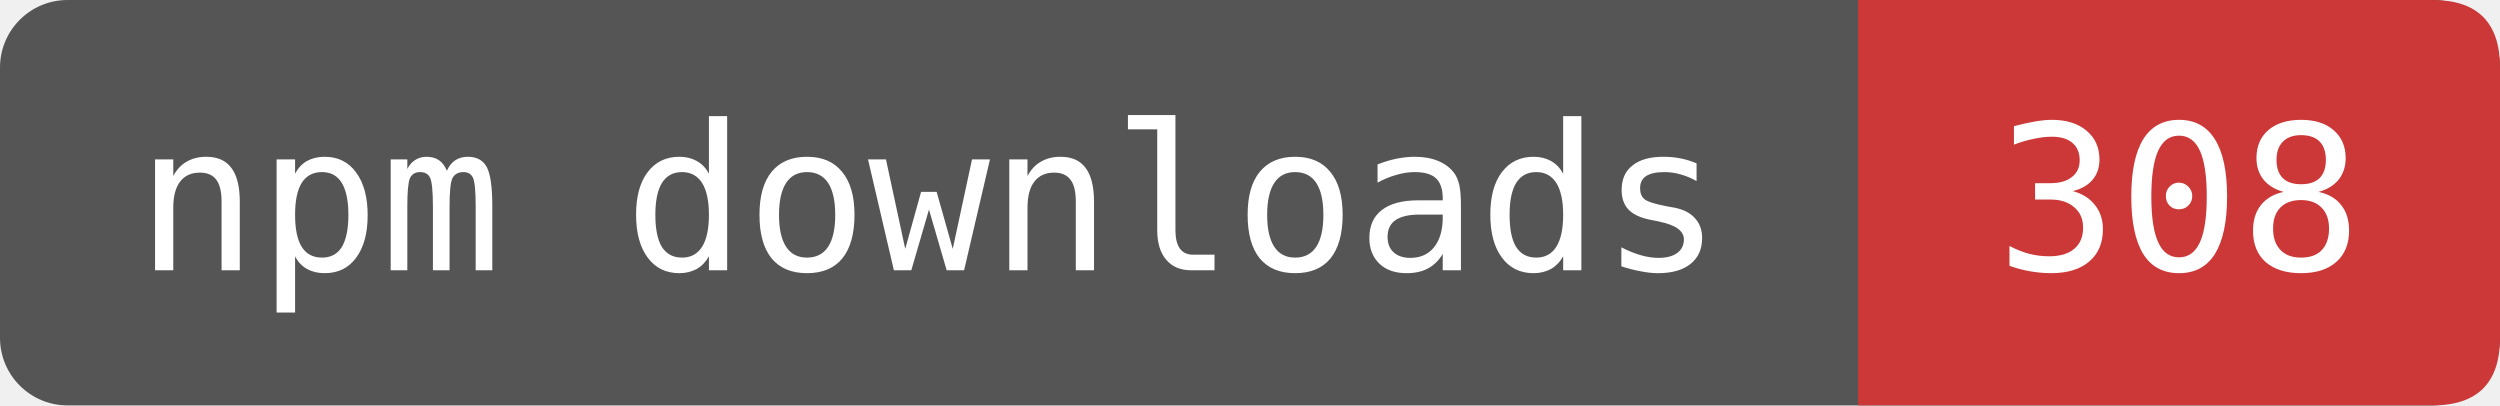
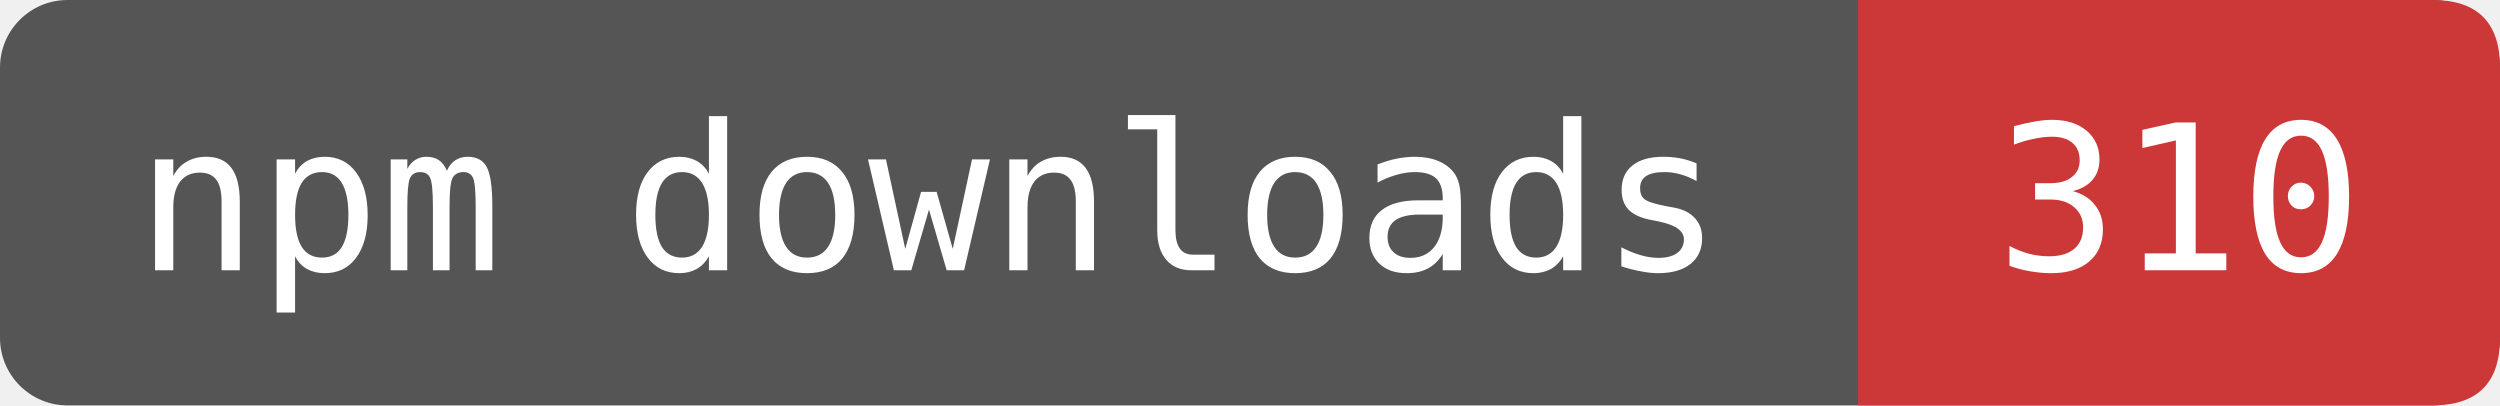
- <svg xmlns="http://www.w3.org/2000/svg" width="123.333" height="20" viewBox="0 0 148 24" role="img" aria-label="npm downloads: 308">
+ <svg xmlns="http://www.w3.org/2000/svg" width="123.333" height="20" viewBox="0 0 148 24" role="img" aria-label="npm downloads: 310">
  <rect width="148" height="24" rx="4" fill="#555" />
  <path d="M110 0H144Q148 0 148 4V20Q148 24 144 24H110Z" fill="#CB3837" />
  <g fill="#fff" font-family="DejaVu Sans Mono,monospace" font-size="12" text-anchor="middle">
    <text x="55" y="16">npm downloads</text>
-     <text x="129" y="16">308</text>
+     <text x="129" y="16">310</text>
  </g>
</svg>
